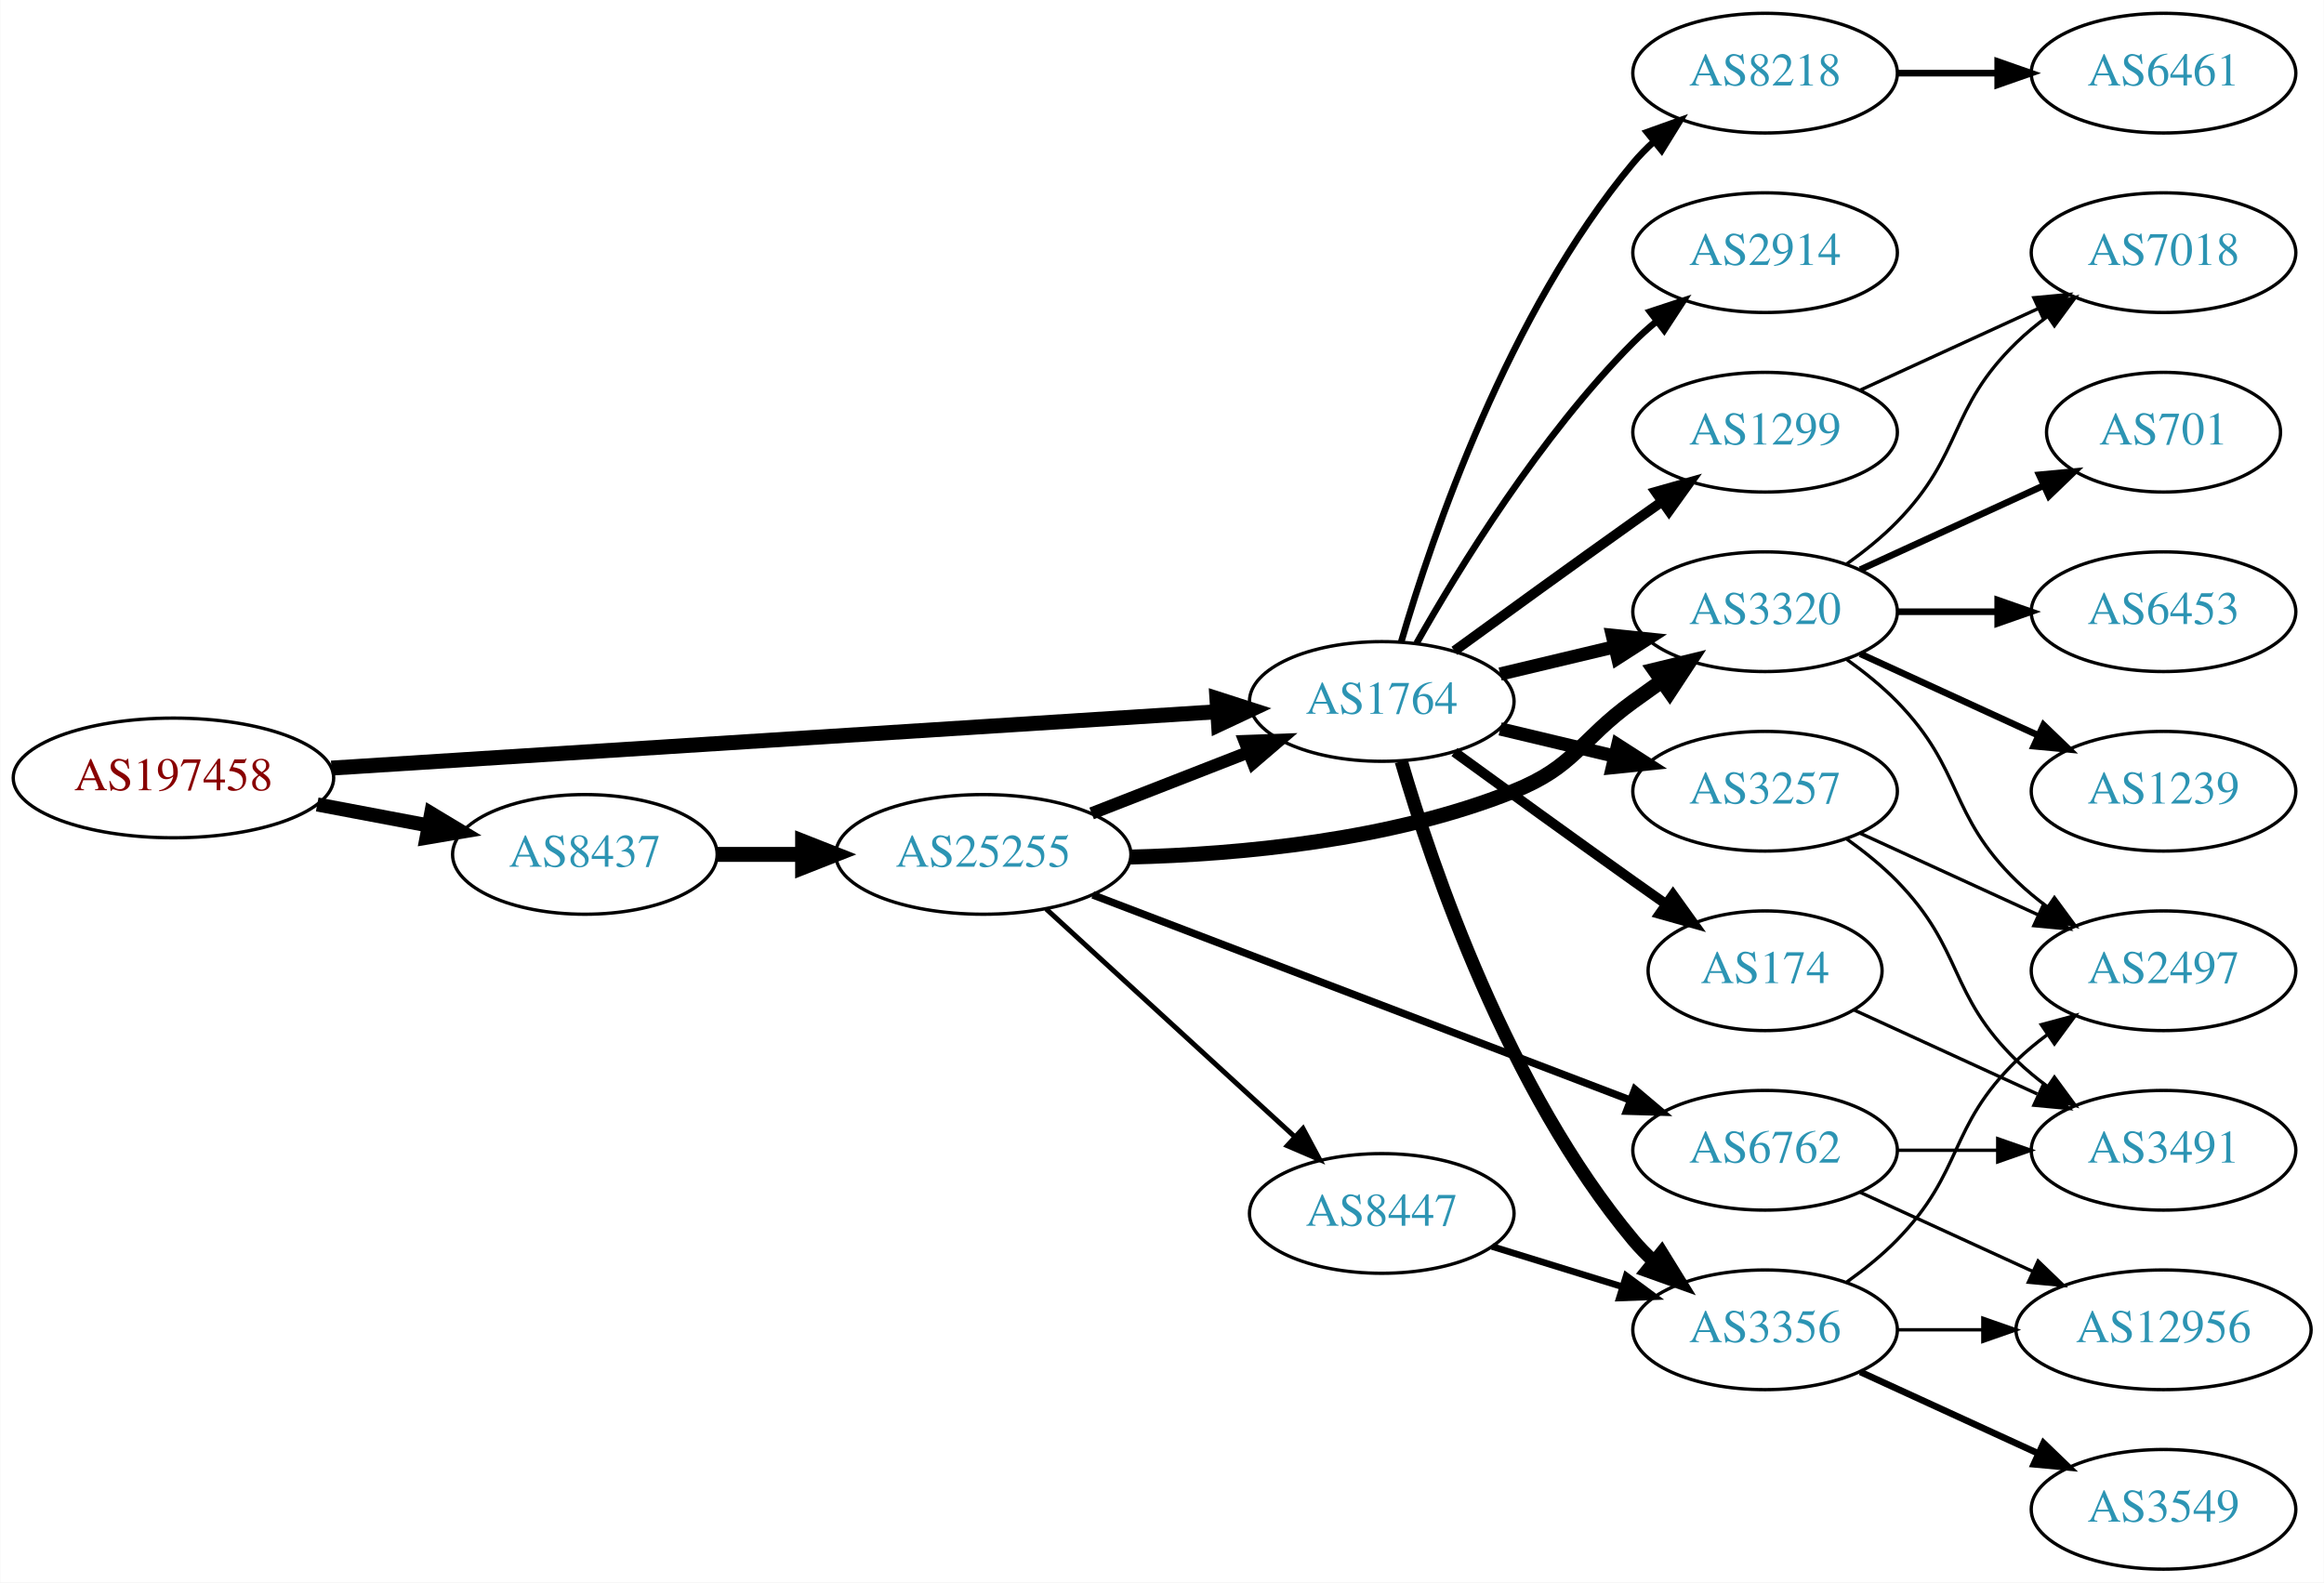
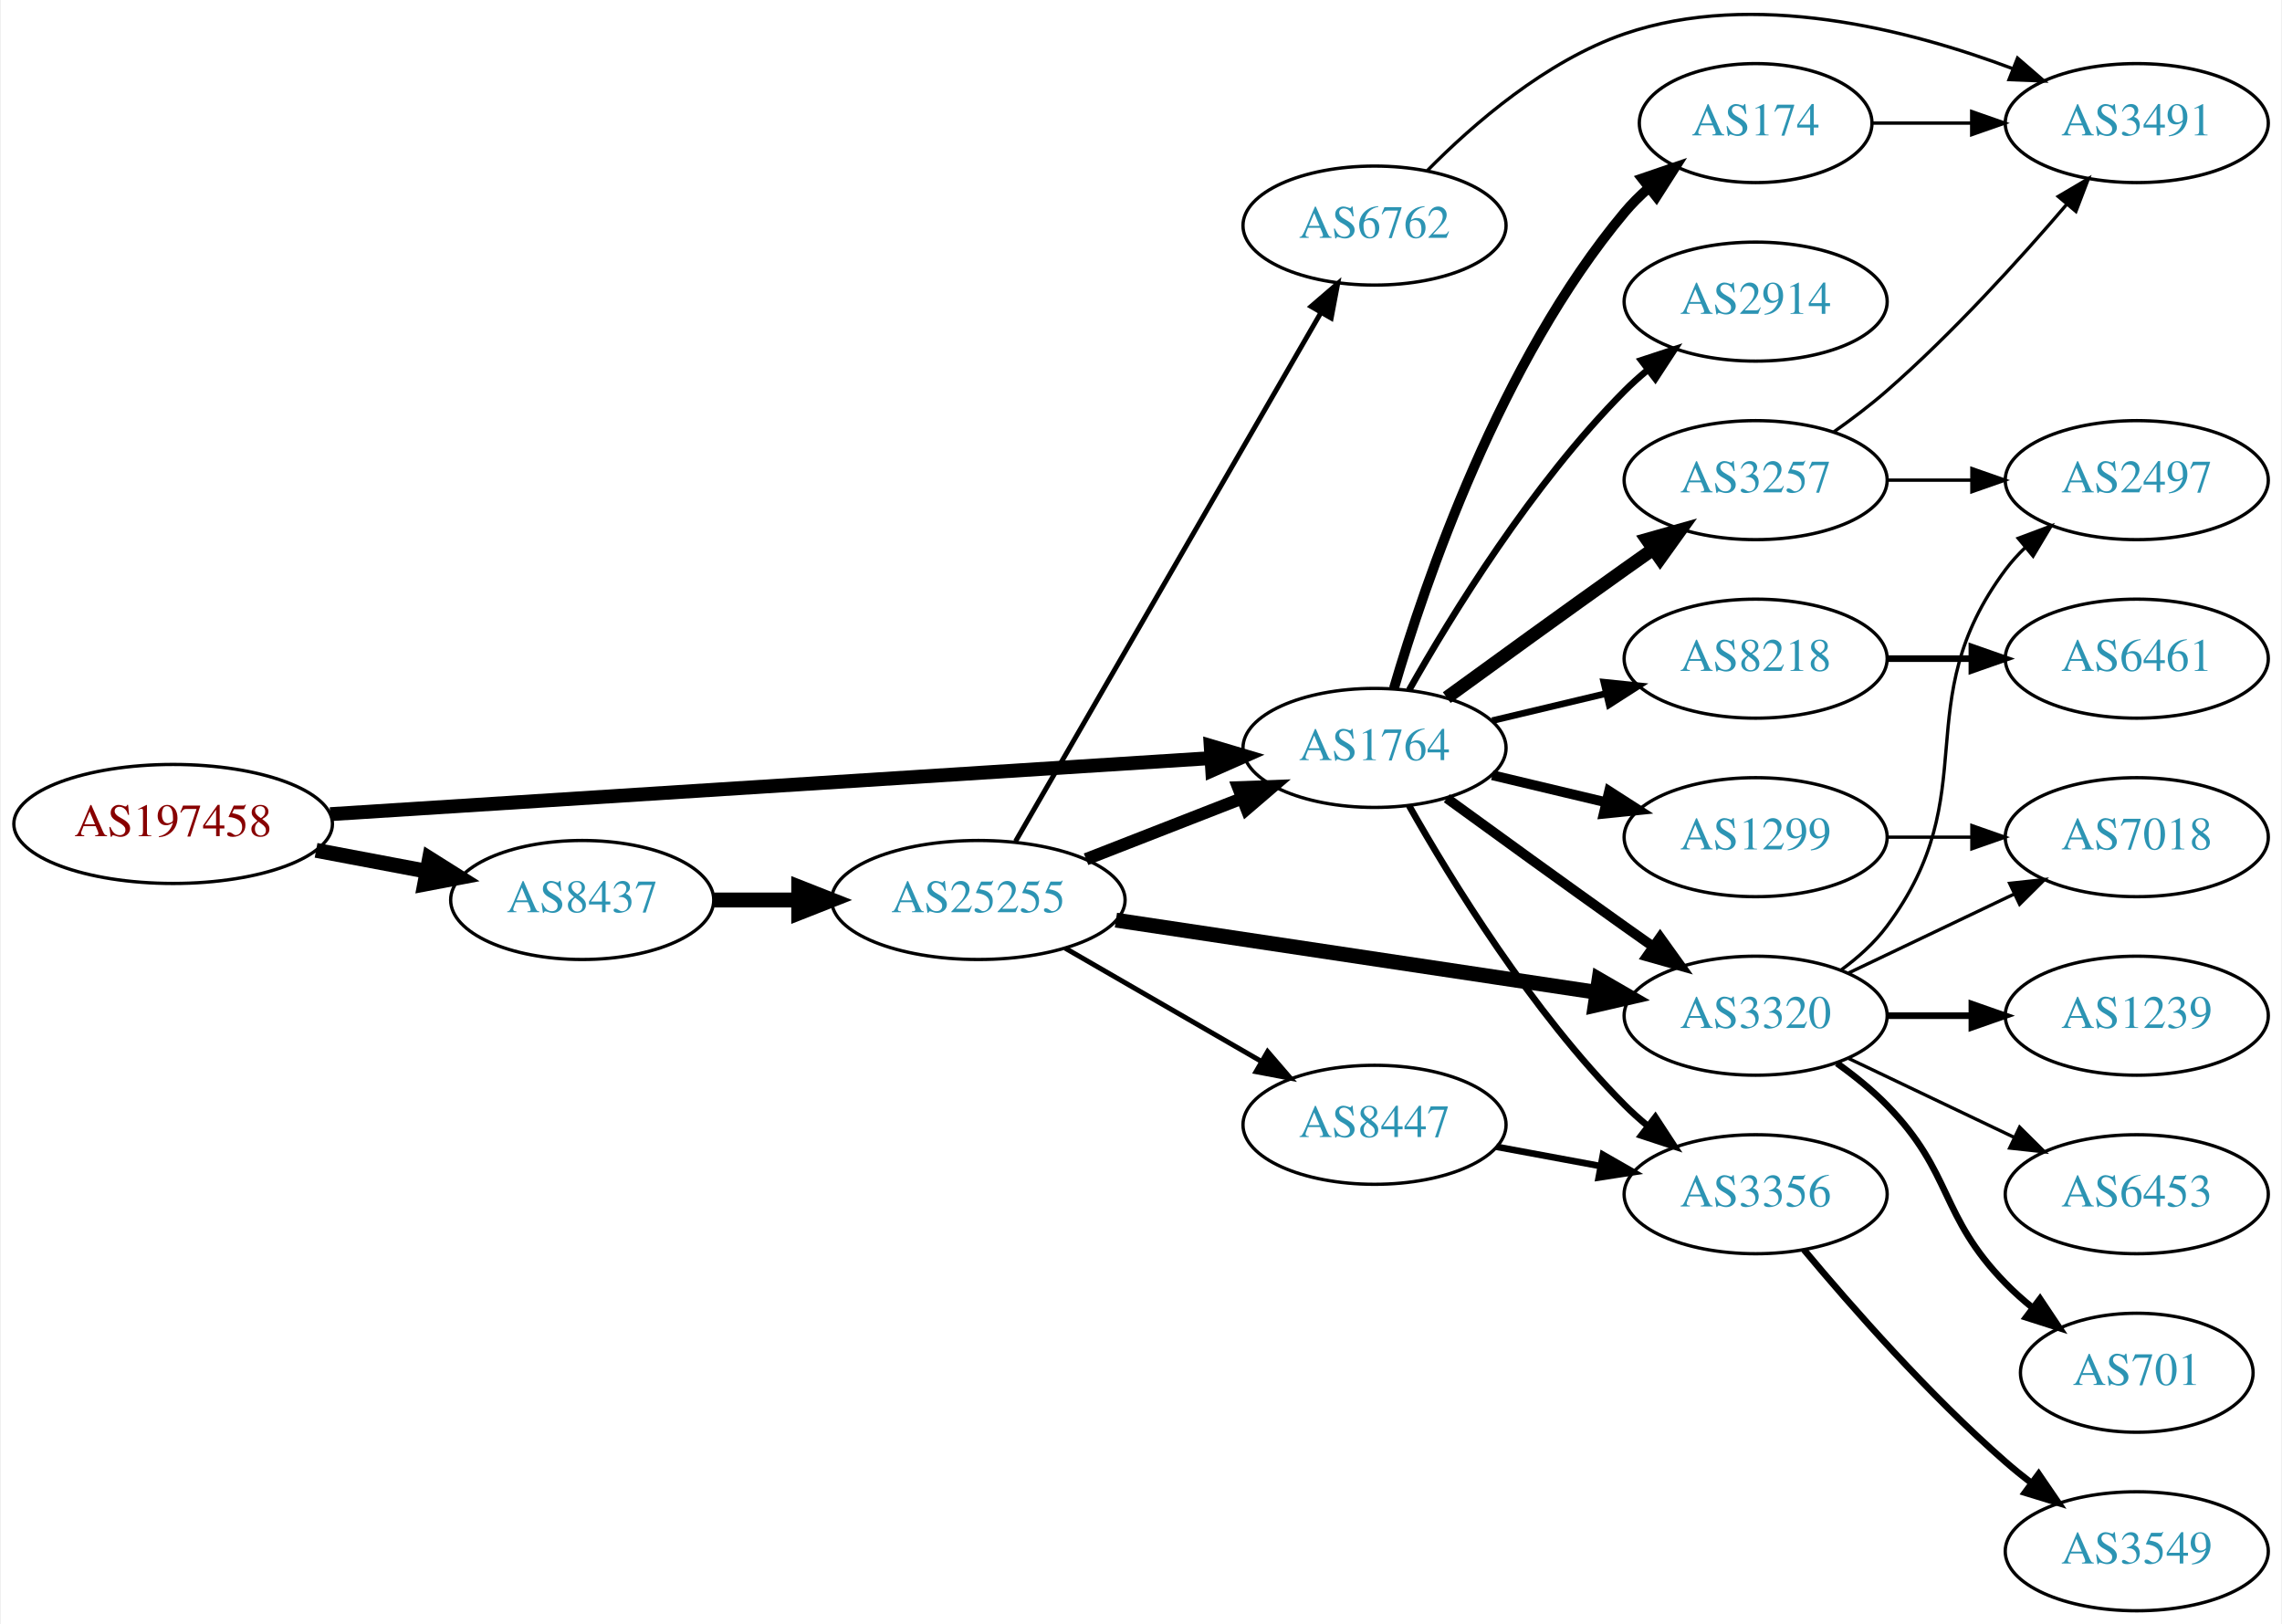
- <svg xmlns="http://www.w3.org/2000/svg" xmlns:xlink="http://www.w3.org/1999/xlink" width="699pt" height="476pt" viewBox="0.00 0.00 698.85 476.00">
-   <g id="graph0" class="graph" transform="scale(1 1) rotate(0) translate(4 472)">
-     <polygon fill="white" stroke="none" points="-4,4 -4,-472 694.855,-472 694.855,4 -4,4" />
+ <svg xmlns="http://www.w3.org/2000/svg" xmlns:xlink="http://www.w3.org/1999/xlink" width="690pt" height="491pt" viewBox="0.00 0.00 689.76 491.23">
+   <g id="graph0" class="graph" transform="scale(1 1) rotate(0) translate(4 487.233)">
+     <polygon fill="white" stroke="none" points="-4,4 -4,-487.233 685.755,-487.233 685.755,4 -4,4" />
    <g id="node1" class="node">
      <g id="a_node1">
        <a xlink:href="/asn/197458" xlink:title="AS197458 ~ OPEC-AS [AT]">
          <ellipse fill="#ffffff" stroke="black" cx="48.096" cy="-238" rx="48.192" ry="18" />
          <text text-anchor="middle" x="48.096" y="-234.3" font-family="Times,serif" font-size="14.00" fill="#880000">AS197458</text>
        </a>
      </g>
    </g>
    <g id="node2" class="node">
      <g id="a_node2">
        <a xlink:href="/asn/1764" xlink:title="AS1764 ~ NEXTLAYER-AS [AT]">
          <ellipse fill="#ffffff" stroke="black" cx="411.523" cy="-261" rx="39.794" ry="18" />
          <text text-anchor="middle" x="411.523" y="-257.3" font-family="Times,serif" font-size="14.00" fill="#2c94b3">AS1764</text>
        </a>
      </g>
    </g>
    <g id="edge1" class="edge">
-       <path fill="none" stroke="black" stroke-width="4.5" d="M95.606,-240.96C164.246,-245.328 292.062,-253.462 361.896,-257.906" />
-       <polygon fill="black" stroke="black" stroke-width="4.5" points="361.946,-261.854 372.176,-258.56 362.446,-253.995 361.946,-261.854" />
+       <path fill="none" stroke="black" stroke-width="4.2" d="M95.606,-240.96C164.246,-245.328 292.062,-253.462 361.896,-257.906" />
+       <polygon fill="black" stroke="black" stroke-width="4.2" points="361.963,-261.592 372.176,-258.56 362.43,-254.257 361.963,-261.592" />
    </g>
    <g id="node3" class="node">
      <g id="a_node3">
        <a xlink:href="/asn/8437" xlink:title="AS8437 ~ Hutchison Drei Austria GmbH [AT]">
          <ellipse fill="#ffffff" stroke="black" cx="171.838" cy="-215" rx="39.794" ry="18" />
          <text text-anchor="middle" x="171.838" y="-211.3" font-family="Times,serif" font-size="14.00" fill="#2c94b3">AS8437</text>
        </a>
      </g>
    </g>
    <g id="edge2" class="edge">
-       <path fill="none" stroke="black" stroke-width="4.235" d="M91.334,-230.02C102.165,-227.974 113.868,-225.763 124.877,-223.683" />
-       <polygon fill="black" stroke="black" stroke-width="4.235" points="125.609,-227.316 134.748,-221.818 124.233,-220.033 125.609,-227.316" />
+       <path fill="none" stroke="black" stroke-width="4.5" d="M91.334,-230.02C102.165,-227.974 113.868,-225.763 124.877,-223.683" />
+       <polygon fill="black" stroke="black" stroke-width="4.5" points="125.652,-227.544 134.748,-221.818 124.19,-219.806 125.652,-227.544" />
    </g>
    <g id="node4" class="node">
      <g id="a_node4">
-         <a xlink:href="/asn/1299" xlink:title="AS1299 ~ Telia Carrier [EU]">
-           <ellipse fill="#ffffff" stroke="black" cx="526.816" cy="-342" rx="39.794" ry="18" />
-           <text text-anchor="middle" x="526.816" y="-338.3" font-family="Times,serif" font-size="14.00" fill="#2c94b3">AS1299</text>
+         <a xlink:href="/asn/2914" xlink:title="AS2914 ~ NTT America, Inc. [US]">
+           <ellipse fill="#ffffff" stroke="black" cx="526.816" cy="-396" rx="39.794" ry="18" />
+           <text text-anchor="middle" x="526.816" y="-392.3" font-family="Times,serif" font-size="14.00" fill="#2c94b3">AS2914</text>
        </a>
      </g>
    </g>
    <g id="edge3" class="edge">
-       <path fill="none" stroke="black" stroke-width="3" d="M433.371,-276.222C448.305,-287.091 468.919,-302.025 487.17,-315 489.99,-317.005 492.933,-319.085 495.881,-321.159" />
-       <polygon fill="black" stroke="black" stroke-width="3" points="493.908,-324.05 504.106,-326.926 497.927,-318.319 493.908,-324.05" />
+       <path fill="none" stroke="black" stroke-width="2" d="M421.983,-278.49C434.765,-301.096 459.197,-340.886 487.17,-369 489.28,-371.121 491.576,-373.188 493.962,-375.171" />
+       <polygon fill="black" stroke="black" stroke-width="2" points="492.214,-378.242 502.277,-381.556 496.477,-372.69 492.214,-378.242" />
    </g>
    <g id="node5" class="node">
      <g id="a_node5">
-         <a xlink:href="/asn/3356" xlink:title="AS3356 ~ Level 3 Parent, LLC [US]">
-           <ellipse fill="#ffffff" stroke="black" cx="526.816" cy="-72" rx="39.794" ry="18" />
-           <text text-anchor="middle" x="526.816" y="-68.3" font-family="Times,serif" font-size="14.00" fill="#2c94b3">AS3356</text>
+         <a xlink:href="/asn/8218" xlink:title="AS8218 ~ legacy Neotelecoms [FR]">
+           <ellipse fill="#ffffff" stroke="black" cx="526.816" cy="-288" rx="39.794" ry="18" />
+           <text text-anchor="middle" x="526.816" y="-284.3" font-family="Times,serif" font-size="14.00" fill="#2c94b3">AS8218</text>
        </a>
      </g>
    </g>
    <g id="edge4" class="edge">
-       <path fill="none" stroke="black" stroke-width="4" d="M417.397,-242.998C426.711,-211.156 449.528,-144.019 487.17,-99 489.04,-96.763 491.138,-94.626 493.364,-92.604" />
-       <polygon fill="black" stroke="black" stroke-width="4" points="495.711,-95.207 501.283,-86.196 491.308,-89.766 495.711,-95.207" />
+       <path fill="none" stroke="black" stroke-width="2" d="M447.13,-269.248C458.002,-271.838 470.156,-274.735 481.598,-277.462" />
+       <polygon fill="black" stroke="black" stroke-width="2" points="480.882,-280.889 491.421,-279.803 482.505,-274.08 480.882,-280.889" />
    </g>
    <g id="node6" class="node">
      <g id="a_node6">
-         <a xlink:href="/asn/174" xlink:title="AS174 ~ Cogent Communications [US]">
-           <ellipse fill="#ffffff" stroke="black" cx="526.816" cy="-180" rx="35.194" ry="18" />
-           <text text-anchor="middle" x="526.816" y="-176.3" font-family="Times,serif" font-size="14.00" fill="#2c94b3">AS174</text>
+         <a xlink:href="/asn/3320" xlink:title="AS3320 ~ DTAG [DE]">
+           <ellipse fill="#ffffff" stroke="black" cx="526.816" cy="-180" rx="39.794" ry="18" />
+           <text text-anchor="middle" x="526.816" y="-176.3" font-family="Times,serif" font-size="14.00" fill="#2c94b3">AS3320</text>
        </a>
      </g>
    </g>
    <g id="edge5" class="edge">
-       <path fill="none" stroke="black" stroke-width="3" d="M433.371,-245.778C448.305,-234.909 468.919,-219.975 487.17,-207 490.38,-204.718 493.749,-202.339 497.103,-199.982" />
-       <polygon fill="black" stroke="black" stroke-width="3" points="499.132,-202.834 505.314,-194.23 495.116,-197.101 499.132,-202.834" />
+       <path fill="none" stroke="black" stroke-width="3" d="M433.371,-245.778C448.305,-234.909 468.919,-219.975 487.17,-207 489.99,-204.995 492.933,-202.915 495.881,-200.841" />
+       <polygon fill="black" stroke="black" stroke-width="3" points="497.927,-203.681 504.106,-195.074 493.908,-197.95 497.927,-203.681" />
    </g>
    <g id="node7" class="node">
      <g id="a_node7">
        <a xlink:href="/asn/3257" xlink:title="AS3257 ~ GTT [DE]">
-           <ellipse fill="#ffffff" stroke="black" cx="526.816" cy="-234" rx="39.794" ry="18" />
-           <text text-anchor="middle" x="526.816" y="-230.3" font-family="Times,serif" font-size="14.00" fill="#2c94b3">AS3257</text>
+           <ellipse fill="#ffffff" stroke="black" cx="526.816" cy="-342" rx="39.794" ry="18" />
+           <text text-anchor="middle" x="526.816" y="-338.3" font-family="Times,serif" font-size="14.00" fill="#2c94b3">AS3257</text>
        </a>
      </g>
    </g>
    <g id="edge6" class="edge">
-       <path fill="none" stroke="black" stroke-width="4" d="M447.13,-252.752C458.002,-250.162 470.156,-247.265 481.598,-244.538" />
-       <polygon fill="black" stroke="black" stroke-width="4" points="482.505,-247.92 491.421,-242.197 480.882,-241.111 482.505,-247.92" />
+       <path fill="none" stroke="black" stroke-width="4" d="M433.371,-276.222C448.305,-287.091 468.919,-302.025 487.17,-315 489.99,-317.005 492.933,-319.085 495.881,-321.159" />
+       <polygon fill="black" stroke="black" stroke-width="4" points="493.908,-324.05 504.106,-326.926 497.927,-318.319 493.908,-324.05" />
    </g>
    <g id="node8" class="node">
      <g id="a_node8">
-         <a xlink:href="/asn/2914" xlink:title="AS2914 ~ NTT America, Inc. [US]">
-           <ellipse fill="#ffffff" stroke="black" cx="526.816" cy="-396" rx="39.794" ry="18" />
-           <text text-anchor="middle" x="526.816" y="-392.3" font-family="Times,serif" font-size="14.00" fill="#2c94b3">AS2914</text>
+         <a xlink:href="/asn/174" xlink:title="AS174 ~ Cogent Communications [US]">
+           <ellipse fill="#ffffff" stroke="black" cx="526.816" cy="-450" rx="35.194" ry="18" />
+           <text text-anchor="middle" x="526.816" y="-446.3" font-family="Times,serif" font-size="14.00" fill="#2c94b3">AS174</text>
        </a>
      </g>
    </g>
    <g id="edge7" class="edge">
-       <path fill="none" stroke="black" stroke-width="2" d="M421.983,-278.49C434.765,-301.096 459.197,-340.886 487.17,-369 489.28,-371.121 491.576,-373.188 493.962,-375.171" />
-       <polygon fill="black" stroke="black" stroke-width="2" points="492.214,-378.242 502.277,-381.556 496.477,-372.69 492.214,-378.242" />
+       <path fill="none" stroke="black" stroke-width="3" d="M417.397,-279.002C426.711,-310.844 449.528,-377.981 487.17,-423 489.322,-425.574 491.776,-428.017 494.381,-430.303" />
+       <polygon fill="black" stroke="black" stroke-width="3" points="492.465,-433.249 502.491,-436.672 496.788,-427.743 492.465,-433.249" />
    </g>
    <g id="node9" class="node">
      <g id="a_node9">
-         <a xlink:href="/asn/3320" xlink:title="AS3320 ~ DTAG [DE]">
-           <ellipse fill="#ffffff" stroke="black" cx="526.816" cy="-288" rx="39.794" ry="18" />
-           <text text-anchor="middle" x="526.816" y="-284.3" font-family="Times,serif" font-size="14.00" fill="#2c94b3">AS3320</text>
+         <a xlink:href="/asn/3356" xlink:title="AS3356 ~ Level 3 Parent, LLC [US]">
+           <ellipse fill="#ffffff" stroke="black" cx="526.816" cy="-126" rx="39.794" ry="18" />
+           <text text-anchor="middle" x="526.816" y="-122.3" font-family="Times,serif" font-size="14.00" fill="#2c94b3">AS3356</text>
        </a>
      </g>
    </g>
    <g id="edge8" class="edge">
-       <path fill="none" stroke="black" stroke-width="4" d="M447.13,-269.248C458.002,-271.838 470.156,-274.735 481.598,-277.462" />
-       <polygon fill="black" stroke="black" stroke-width="4" points="480.882,-280.889 491.421,-279.803 482.505,-274.08 480.882,-280.889" />
+       <path fill="none" stroke="black" stroke-width="2" d="M421.983,-243.51C434.765,-220.904 459.197,-181.114 487.17,-153 489.28,-150.879 491.576,-148.812 493.962,-146.829" />
+       <polygon fill="black" stroke="black" stroke-width="2" points="496.477,-149.31 502.277,-140.444 492.214,-143.758 496.477,-149.31" />
    </g>
    <g id="node10" class="node">
      <g id="a_node10">
-         <a xlink:href="/asn/8218" xlink:title="AS8218 ~ legacy Neotelecoms [FR]">
-           <ellipse fill="#ffffff" stroke="black" cx="526.816" cy="-450" rx="39.794" ry="18" />
-           <text text-anchor="middle" x="526.816" y="-446.3" font-family="Times,serif" font-size="14.00" fill="#2c94b3">AS8218</text>
+         <a xlink:href="/asn/1299" xlink:title="AS1299 ~ Telia Carrier [EU]">
+           <ellipse fill="#ffffff" stroke="black" cx="526.816" cy="-234" rx="39.794" ry="18" />
+           <text text-anchor="middle" x="526.816" y="-230.3" font-family="Times,serif" font-size="14.00" fill="#2c94b3">AS1299</text>
        </a>
      </g>
    </g>
    <g id="edge9" class="edge">
-       <path fill="none" stroke="black" stroke-width="2" d="M417.397,-279.002C426.711,-310.844 449.528,-377.981 487.17,-423 489.04,-425.237 491.138,-427.374 493.364,-429.396" />
-       <polygon fill="black" stroke="black" stroke-width="2" points="491.308,-432.234 501.283,-435.804 495.711,-426.793 491.308,-432.234" />
-     </g>
-     <g id="node20" class="node">
-       <g id="a_node20">
+       <path fill="none" stroke="black" stroke-width="3" d="M447.13,-252.752C458.002,-250.162 470.156,-247.265 481.598,-244.538" />
+       <polygon fill="black" stroke="black" stroke-width="3" points="482.505,-247.92 491.421,-242.197 480.882,-241.111 482.505,-247.92" />
+     </g>
+     <g id="node19" class="node">
+       <g id="a_node19">
        <a xlink:href="/asn/25255" xlink:title="AS25255 ~ ==&gt; TELE2 AUSTRIA &lt;== [AT]">
          <ellipse fill="#ffffff" stroke="black" cx="291.681" cy="-215" rx="44.393" ry="18" />
          <text text-anchor="middle" x="291.681" y="-211.3" font-family="Times,serif" font-size="14.00" fill="#2c94b3">AS25255</text>
        </a>
      </g>
    </g>
-     <g id="edge23" class="edge">
+     <g id="edge21" class="edge">
      <path fill="none" stroke="black" stroke-width="4.5" d="M211.751,-215C219.853,-215 228.528,-215 237.055,-215" />
      <polygon fill="black" stroke="black" stroke-width="4.5" points="237.332,-218.938 247.332,-215 237.332,-211.063 237.332,-218.938" />
    </g>
    <g id="node11" class="node">
      <g id="a_node11">
-         <a xlink:href="/asn/7018" xlink:title="AS7018 ~ AT&amp;T Services, Inc. [US]">
-           <ellipse fill="#ffffff" stroke="black" cx="646.659" cy="-396" rx="39.794" ry="18" />
-           <text text-anchor="middle" x="646.659" y="-392.3" font-family="Times,serif" font-size="14.00" fill="#2c94b3">AS7018</text>
+         <a xlink:href="/asn/6461" xlink:title="AS6461 ~ Zayo Bandwidth [US]">
+           <ellipse fill="#ffffff" stroke="black" cx="642.109" cy="-288" rx="39.794" ry="18" />
+           <text text-anchor="middle" x="642.109" y="-284.3" font-family="Times,serif" font-size="14.00" fill="#2c94b3">AS6461</text>
        </a>
      </g>
    </g>
    <g id="edge10" class="edge">
-       <path fill="none" stroke="black" d="M555.445,-354.661C571.402,-361.973 591.672,-371.261 608.955,-379.181" />
-       <polygon fill="black" stroke="black" points="607.654,-382.435 618.203,-383.419 610.57,-376.071 607.654,-382.435" />
+       <path fill="none" stroke="black" stroke-width="2" d="M566.488,-288C574.691,-288 583.455,-288 591.987,-288" />
+       <polygon fill="black" stroke="black" stroke-width="2" points="592.227,-291.5 602.226,-288 592.226,-284.5 592.227,-291.5" />
    </g>
    <g id="node12" class="node">
      <g id="a_node12">
-         <a xlink:href="/asn/3549" xlink:title="AS3549 ~ Level 3 Parent, LLC [US]">
-           <ellipse fill="#ffffff" stroke="black" cx="646.659" cy="-18" rx="39.794" ry="18" />
-           <text text-anchor="middle" x="646.659" y="-14.3" font-family="Times,serif" font-size="14.00" fill="#2c94b3">AS3549</text>
+         <a xlink:href="/asn/701" xlink:title="AS701 ~ UUNET [US]">
+           <ellipse fill="#ffffff" stroke="black" cx="642.109" cy="-72" rx="35.194" ry="18" />
+           <text text-anchor="middle" x="642.109" y="-68.3" font-family="Times,serif" font-size="14.00" fill="#2c94b3">AS701</text>
        </a>
      </g>
    </g>
    <g id="edge11" class="edge">
-       <path fill="none" stroke="black" stroke-width="2" d="M555.445,-59.339C571.402,-52.027 591.672,-42.739 608.955,-34.819" />
-       <polygon fill="black" stroke="black" stroke-width="2" points="610.57,-37.929 618.203,-30.581 607.654,-31.565 610.57,-37.929" />
+       <path fill="none" stroke="black" stroke-width="2" d="M551.41,-165.611C556.666,-161.852 561.998,-157.563 566.463,-153 586.635,-132.383 582.29,-119.617 602.463,-99 604.942,-96.466 607.688,-94.017 610.541,-91.696" />
+       <polygon fill="black" stroke="black" stroke-width="2" points="612.843,-94.343 618.726,-85.532 608.632,-88.752 612.843,-94.343" />
    </g>
    <g id="node13" class="node">
      <g id="a_node13">
-         <a xlink:href="/asn/2497" xlink:title="AS2497 ~ Internet Initiative Japan Inc. [JP]">
-           <ellipse fill="#ffffff" stroke="black" cx="646.659" cy="-180" rx="39.794" ry="18" />
-           <text text-anchor="middle" x="646.659" y="-176.3" font-family="Times,serif" font-size="14.00" fill="#2c94b3">AS2497</text>
+         <a xlink:href="/asn/1239" xlink:title="AS1239 ~ Sprint [US]">
+           <ellipse fill="#ffffff" stroke="black" cx="642.109" cy="-180" rx="39.794" ry="18" />
+           <text text-anchor="middle" x="642.109" y="-176.3" font-family="Times,serif" font-size="14.00" fill="#2c94b3">AS1239</text>
        </a>
      </g>
    </g>
    <g id="edge12" class="edge">
-       <path fill="none" stroke="black" d="M551.41,-86.389C556.666,-90.148 561.998,-94.437 566.463,-99 586.635,-119.617 581.769,-132.906 602.463,-153 605.308,-155.763 608.482,-158.386 611.782,-160.834" />
-       <polygon fill="black" stroke="black" points="609.898,-163.786 620.129,-166.538 613.847,-158.006 609.898,-163.786" />
+       <path fill="none" stroke="black" stroke-width="2" d="M566.488,-180C574.691,-180 583.455,-180 591.987,-180" />
+       <polygon fill="black" stroke="black" stroke-width="2" points="592.227,-183.5 602.226,-180 592.226,-176.5 592.227,-183.5" />
    </g>
    <g id="node14" class="node">
      <g id="a_node14">
-         <a xlink:href="/asn/12956" xlink:title="AS12956 ~ TELXIUS [ES]">
-           <ellipse fill="#ffffff" stroke="black" cx="646.659" cy="-72" rx="44.393" ry="18" />
-           <text text-anchor="middle" x="646.659" y="-68.3" font-family="Times,serif" font-size="14.00" fill="#2c94b3">AS12956</text>
+         <a xlink:href="/asn/6453" xlink:title="AS6453 ~ TATA COMMUNICATIONS (AMERICA) INC [US]">
+           <ellipse fill="#ffffff" stroke="black" cx="642.109" cy="-126" rx="39.794" ry="18" />
+           <text text-anchor="middle" x="642.109" y="-122.3" font-family="Times,serif" font-size="14.00" fill="#2c94b3">AS6453</text>
        </a>
      </g>
    </g>
    <g id="edge13" class="edge">
-       <path fill="none" stroke="black" d="M566.729,-72C574.831,-72 583.507,-72 592.033,-72" />
-       <polygon fill="black" stroke="black" points="592.31,-75.5 602.31,-72 592.31,-68.5 592.31,-75.5" />
+       <path fill="none" stroke="black" d="M554.953,-167.066C569.946,-159.919 588.767,-150.948 604.991,-143.215" />
+       <polygon fill="black" stroke="black" points="606.673,-146.291 614.194,-138.829 603.661,-139.972 606.673,-146.291" />
    </g>
    <g id="node15" class="node">
      <g id="a_node15">
-         <a xlink:href="/asn/3491" xlink:title="AS3491 ~ PCCW Global, Inc. [US]">
-           <ellipse fill="#ffffff" stroke="black" cx="646.659" cy="-126" rx="39.794" ry="18" />
-           <text text-anchor="middle" x="646.659" y="-122.3" font-family="Times,serif" font-size="14.00" fill="#2c94b3">AS3491</text>
+         <a xlink:href="/asn/7018" xlink:title="AS7018 ~ AT&amp;T Services, Inc. [US]">
+           <ellipse fill="#ffffff" stroke="black" cx="642.109" cy="-234" rx="39.794" ry="18" />
+           <text text-anchor="middle" x="642.109" y="-230.3" font-family="Times,serif" font-size="14.00" fill="#2c94b3">AS7018</text>
        </a>
      </g>
    </g>
    <g id="edge14" class="edge">
-       <path fill="none" stroke="black" d="M553.677,-168.149C569.798,-160.762 590.8,-151.138 608.665,-142.952" />
-       <polygon fill="black" stroke="black" points="610.584,-145.923 618.217,-138.575 607.668,-139.559 610.584,-145.923" />
-     </g>
-     <g id="edge20" class="edge">
-       <path fill="none" stroke="black" d="M555.445,-221.339C571.402,-214.027 591.672,-204.739 608.955,-196.819" />
-       <polygon fill="black" stroke="black" points="610.57,-199.929 618.203,-192.581 607.654,-193.565 610.57,-199.929" />
-     </g>
-     <g id="edge21" class="edge">
-       <path fill="none" stroke="black" d="M551.41,-219.611C556.666,-215.852 561.998,-211.563 566.463,-207 586.635,-186.383 581.769,-173.094 602.463,-153 605.308,-150.237 608.482,-147.614 611.782,-145.166" />
-       <polygon fill="black" stroke="black" points="613.847,-147.994 620.129,-139.462 609.898,-142.214 613.847,-147.994" />
-     </g>
-     <g id="edge18" class="edge">
-       <path fill="none" stroke="black" d="M551.41,-302.389C556.666,-306.148 561.998,-310.437 566.463,-315 586.635,-335.617 581.769,-348.906 602.463,-369 605.308,-371.763 608.482,-374.386 611.782,-376.834" />
-       <polygon fill="black" stroke="black" points="609.898,-379.786 620.129,-382.538 613.847,-374.006 609.898,-379.786" />
-     </g>
-     <g id="edge19" class="edge">
-       <path fill="none" stroke="black" d="M551.41,-273.611C556.666,-269.852 561.998,-265.563 566.463,-261 586.635,-240.383 581.769,-227.094 602.463,-207 605.308,-204.237 608.482,-201.614 611.782,-199.166" />
-       <polygon fill="black" stroke="black" points="613.847,-201.994 620.129,-193.462 609.898,-196.214 613.847,-201.994" />
+       <path fill="none" stroke="black" d="M554.953,-192.934C569.946,-200.081 588.767,-209.052 604.991,-216.785" />
+       <polygon fill="black" stroke="black" points="603.661,-220.028 614.194,-221.171 606.673,-213.709 603.661,-220.028" />
    </g>
    <g id="node16" class="node">
      <g id="a_node16">
-         <a xlink:href="/asn/701" xlink:title="AS701 ~ UUNET [US]">
-           <ellipse fill="#ffffff" stroke="black" cx="646.659" cy="-342" rx="35.194" ry="18" />
-           <text text-anchor="middle" x="646.659" y="-338.3" font-family="Times,serif" font-size="14.00" fill="#2c94b3">AS701</text>
+         <a xlink:href="/asn/2497" xlink:title="AS2497 ~ Internet Initiative Japan Inc. [JP]">
+           <ellipse fill="#ffffff" stroke="black" cx="642.109" cy="-342" rx="39.794" ry="18" />
+           <text text-anchor="middle" x="642.109" y="-338.3" font-family="Times,serif" font-size="14.00" fill="#2c94b3">AS2497</text>
        </a>
      </g>
    </g>
    <g id="edge15" class="edge">
-       <path fill="none" stroke="black" stroke-width="2" d="M555.445,-300.661C571.861,-308.183 592.843,-317.798 610.44,-325.861" />
-       <polygon fill="black" stroke="black" stroke-width="2" points="609.268,-329.174 619.817,-330.158 612.184,-322.811 609.268,-329.174" />
+       <path fill="none" stroke="black" d="M552.747,-193.882C557.823,-197.611 562.741,-202.016 566.463,-207 596.734,-247.542 572.191,-274.458 602.463,-315 604.207,-317.336 606.214,-319.545 608.378,-321.617" />
+       <polygon fill="black" stroke="black" points="606.256,-324.405 616.178,-328.118 610.737,-319.027 606.256,-324.405" />
+     </g>
+     <g id="edge18" class="edge">
+       <path fill="none" stroke="black" d="M566.488,-342C574.691,-342 583.455,-342 591.987,-342" />
+       <polygon fill="black" stroke="black" points="592.227,-345.5 602.226,-342 592.226,-338.5 592.227,-345.5" />
    </g>
    <g id="node17" class="node">
      <g id="a_node17">
-         <a xlink:href="/asn/6453" xlink:title="AS6453 ~ TATA COMMUNICATIONS (AMERICA) INC [US]">
-           <ellipse fill="#ffffff" stroke="black" cx="646.659" cy="-288" rx="39.794" ry="18" />
-           <text text-anchor="middle" x="646.659" y="-284.3" font-family="Times,serif" font-size="14.00" fill="#2c94b3">AS6453</text>
-         </a>
-       </g>
-     </g>
-     <g id="edge16" class="edge">
-       <path fill="none" stroke="black" stroke-width="2" d="M566.729,-288C576.282,-288 586.632,-288 596.594,-288" />
-       <polygon fill="black" stroke="black" stroke-width="2" points="596.787,-291.5 606.787,-288 596.787,-284.5 596.787,-291.5" />
+         <a xlink:href="/asn/3491" xlink:title="AS3491 ~ PCCW Global, Inc. [US]">
+           <ellipse fill="#ffffff" stroke="black" cx="642.109" cy="-450" rx="39.794" ry="18" />
+           <text text-anchor="middle" x="642.109" y="-446.3" font-family="Times,serif" font-size="14.00" fill="#2c94b3">AS3491</text>
+         </a>
+       </g>
+     </g>
+     <g id="edge17" class="edge">
+       <path fill="none" stroke="black" d="M550.507,-356.63C555.908,-360.44 561.531,-364.692 566.463,-369 586.389,-386.407 606.581,-408.658 620.931,-425.433" />
+       <polygon fill="black" stroke="black" points="618.351,-427.804 627.479,-433.183 623.698,-423.286 618.351,-427.804" />
+     </g>
+     <g id="edge19" class="edge">
+       <path fill="none" stroke="black" d="M562.115,-450C571.492,-450 581.843,-450 591.877,-450" />
+       <polygon fill="black" stroke="black" points="592.166,-453.5 602.166,-450 592.166,-446.5 592.166,-453.5" />
    </g>
    <g id="node18" class="node">
      <g id="a_node18">
-         <a xlink:href="/asn/1239" xlink:title="AS1239 ~ Sprint [US]">
-           <ellipse fill="#ffffff" stroke="black" cx="646.659" cy="-234" rx="39.794" ry="18" />
-           <text text-anchor="middle" x="646.659" y="-230.3" font-family="Times,serif" font-size="14.00" fill="#2c94b3">AS1239</text>
-         </a>
-       </g>
-     </g>
-     <g id="edge17" class="edge">
-       <path fill="none" stroke="black" stroke-width="2" d="M555.445,-275.339C571.402,-268.027 591.672,-258.739 608.955,-250.819" />
-       <polygon fill="black" stroke="black" stroke-width="2" points="610.57,-253.929 618.203,-246.581 607.654,-247.565 610.57,-253.929" />
-     </g>
-     <g id="node19" class="node">
-       <g id="a_node19">
-         <a xlink:href="/asn/6461" xlink:title="AS6461 ~ Zayo Bandwidth [US]">
-           <ellipse fill="#ffffff" stroke="black" cx="646.659" cy="-450" rx="39.794" ry="18" />
-           <text text-anchor="middle" x="646.659" y="-446.3" font-family="Times,serif" font-size="14.00" fill="#2c94b3">AS6461</text>
-         </a>
-       </g>
-     </g>
-     <g id="edge22" class="edge">
-       <path fill="none" stroke="black" stroke-width="2" d="M566.729,-450C576.282,-450 586.632,-450 596.594,-450" />
-       <polygon fill="black" stroke="black" stroke-width="2" points="596.787,-453.5 606.787,-450 596.787,-446.5 596.787,-453.5" />
-     </g>
-     <g id="edge27" class="edge">
+         <a xlink:href="/asn/3549" xlink:title="AS3549 ~ Level 3 Parent, LLC [US]">
+           <ellipse fill="#ffffff" stroke="black" cx="642.109" cy="-18" rx="39.794" ry="18" />
+           <text text-anchor="middle" x="642.109" y="-14.3" font-family="Times,serif" font-size="14.00" fill="#2c94b3">AS3549</text>
+         </a>
+       </g>
+     </g>
+     <g id="edge20" class="edge">
+       <path fill="none" stroke="black" stroke-width="2" d="M541.446,-109.183C555.729,-92.071 579.275,-65.255 602.463,-45 604.928,-42.846 607.567,-40.706 610.264,-38.628" />
+       <polygon fill="black" stroke="black" stroke-width="2" points="612.437,-41.375 618.418,-32.63 608.289,-35.736 612.437,-41.375" />
+     </g>
+     <g id="edge16" class="edge">
+       <path fill="none" stroke="black" d="M566.488,-234C574.691,-234 583.455,-234 591.987,-234" />
+       <polygon fill="black" stroke="black" points="592.227,-237.5 602.226,-234 592.226,-230.5 592.227,-237.5" />
+     </g>
+     <g id="edge24" class="edge">
      <path fill="none" stroke="black" stroke-width="3.75" d="M324.26,-227.327C338.689,-232.96 355.929,-239.689 371.19,-245.646" />
      <polygon fill="black" stroke="black" stroke-width="3.75" points="370.296,-249.054 380.884,-249.43 372.841,-242.534 370.296,-249.054" />
    </g>
-     <g id="edge25" class="edge">
-       <path fill="none" stroke="black" stroke-width="4.5" d="M335.876,-214.199C368.614,-214.991 414.131,-219.146 451.17,-234 469.732,-241.445 470.97,-249.271 487.17,-261 489.973,-263.029 492.904,-265.125 495.845,-267.21" />
-       <polygon fill="black" stroke="black" stroke-width="4.5" points="493.615,-270.455 504.059,-272.991 498.148,-264.015 493.615,-270.455" />
+     <g id="edge22" class="edge">
+       <path fill="none" stroke="black" stroke-width="4.5" d="M333.29,-208.903C373.785,-202.824 435.942,-193.492 478.612,-187.087" />
+       <polygon fill="black" stroke="black" stroke-width="4.5" points="479.442,-190.944 488.746,-185.565 478.272,-183.156 479.442,-190.944" />
+     </g>
+     <g id="node20" class="node">
+       <g id="a_node20">
+         <a xlink:href="/asn/6762" xlink:title="AS6762 ~ TELECOM ITALIA SPARKLE S.p.A. [IT]">
+           <ellipse fill="#ffffff" stroke="black" cx="411.523" cy="-419" rx="39.794" ry="18" />
+           <text text-anchor="middle" x="411.523" y="-415.3" font-family="Times,serif" font-size="14.00" fill="#2c94b3">AS6762</text>
+         </a>
+       </g>
+     </g>
+     <g id="edge23" class="edge">
+       <path fill="none" stroke="black" stroke-width="1.5" d="M302.932,-232.747C323.704,-268.705 370.852,-350.325 395.254,-392.567" />
+       <polygon fill="black" stroke="black" stroke-width="1.5" points="392.346,-394.531 400.379,-401.439 398.408,-391.03 392.346,-394.531" />
    </g>
    <g id="node21" class="node">
      <g id="a_node21">
        <a xlink:href="/asn/8447" xlink:title="AS8447 ~ A1 Telekom Austria AG [AT]">
-           <ellipse fill="#ffffff" stroke="black" cx="411.523" cy="-107" rx="39.794" ry="18" />
-           <text text-anchor="middle" x="411.523" y="-103.3" font-family="Times,serif" font-size="14.00" fill="#2c94b3">AS8447</text>
-         </a>
-       </g>
-     </g>
-     <g id="edge24" class="edge">
-       <path fill="none" stroke="black" stroke-width="1.5" d="M310.578,-198.597C330.507,-180.333 362.864,-150.678 385.341,-130.079" />
-       <polygon fill="black" stroke="black" stroke-width="1.5" points="387.836,-132.54 392.843,-123.203 383.106,-127.38 387.836,-132.54" />
-     </g>
-     <g id="node22" class="node">
-       <g id="a_node22">
-         <a xlink:href="/asn/6762" xlink:title="AS6762 ~ TELECOM ITALIA SPARKLE S.p.A. [IT]">
-           <ellipse fill="#ffffff" stroke="black" cx="526.816" cy="-126" rx="39.794" ry="18" />
-           <text text-anchor="middle" x="526.816" y="-122.3" font-family="Times,serif" font-size="14.00" fill="#2c94b3">AS6762</text>
-         </a>
-       </g>
+           <ellipse fill="#ffffff" stroke="black" cx="411.523" cy="-147" rx="39.794" ry="18" />
+           <text text-anchor="middle" x="411.523" y="-143.3" font-family="Times,serif" font-size="14.00" fill="#2c94b3">AS8447</text>
+         </a>
+       </g>
+     </g>
+     <g id="edge25" class="edge">
+       <path fill="none" stroke="black" stroke-width="1.5" d="M317.961,-200.412C335.28,-190.418 358.431,-177.059 377.247,-166.201" />
+       <polygon fill="black" stroke="black" stroke-width="1.5" points="379.179,-169.128 386.091,-161.098 375.681,-163.065 379.179,-169.128" />
+     </g>
+     <g id="edge27" class="edge">
+       <path fill="none" stroke="black" d="M427.516,-435.657C441.393,-449.73 463.417,-468.857 487.17,-477 526.131,-490.357 573.013,-478.381 604.723,-466.418" />
+       <polygon fill="black" stroke="black" points="606.036,-469.663 614.051,-462.734 603.464,-463.152 606.036,-469.663" />
    </g>
    <g id="edge26" class="edge">
-       <path fill="none" stroke="black" stroke-width="2.25" d="M324.608,-202.812C366.666,-186.756 440.618,-158.525 486.198,-141.124" />
-       <polygon fill="black" stroke="black" stroke-width="2.25" points="487.656,-144.314 495.75,-137.478 485.159,-137.775 487.656,-144.314" />
-     </g>
-     <g id="edge28" class="edge">
-       <path fill="none" stroke="black" stroke-width="2" d="M444.685,-97.064C456.884,-93.296 470.958,-88.948 483.924,-84.942" />
-       <polygon fill="black" stroke="black" stroke-width="2" points="485.052,-88.257 493.573,-81.961 482.986,-81.569 485.052,-88.257" />
-     </g>
-     <g id="edge30" class="edge">
-       <path fill="none" stroke="black" d="M555.445,-113.339C570.943,-106.238 590.509,-97.272 607.456,-89.506" />
-       <polygon fill="black" stroke="black" points="608.926,-92.683 616.559,-85.335 606.009,-86.319 608.926,-92.683" />
-     </g>
-     <g id="edge29" class="edge">
-       <path fill="none" stroke="black" d="M566.729,-126C576.282,-126 586.632,-126 596.594,-126" />
-       <polygon fill="black" stroke="black" points="596.787,-129.5 606.787,-126 596.787,-122.5 596.787,-129.5" />
+       <path fill="none" stroke="black" stroke-width="2" d="M448.37,-140.355C458.391,-138.498 469.422,-136.453 479.938,-134.504" />
+       <polygon fill="black" stroke="black" stroke-width="2" points="480.619,-137.937 489.814,-132.673 479.343,-131.055 480.619,-137.937" />
    </g>
  </g>
</svg>
